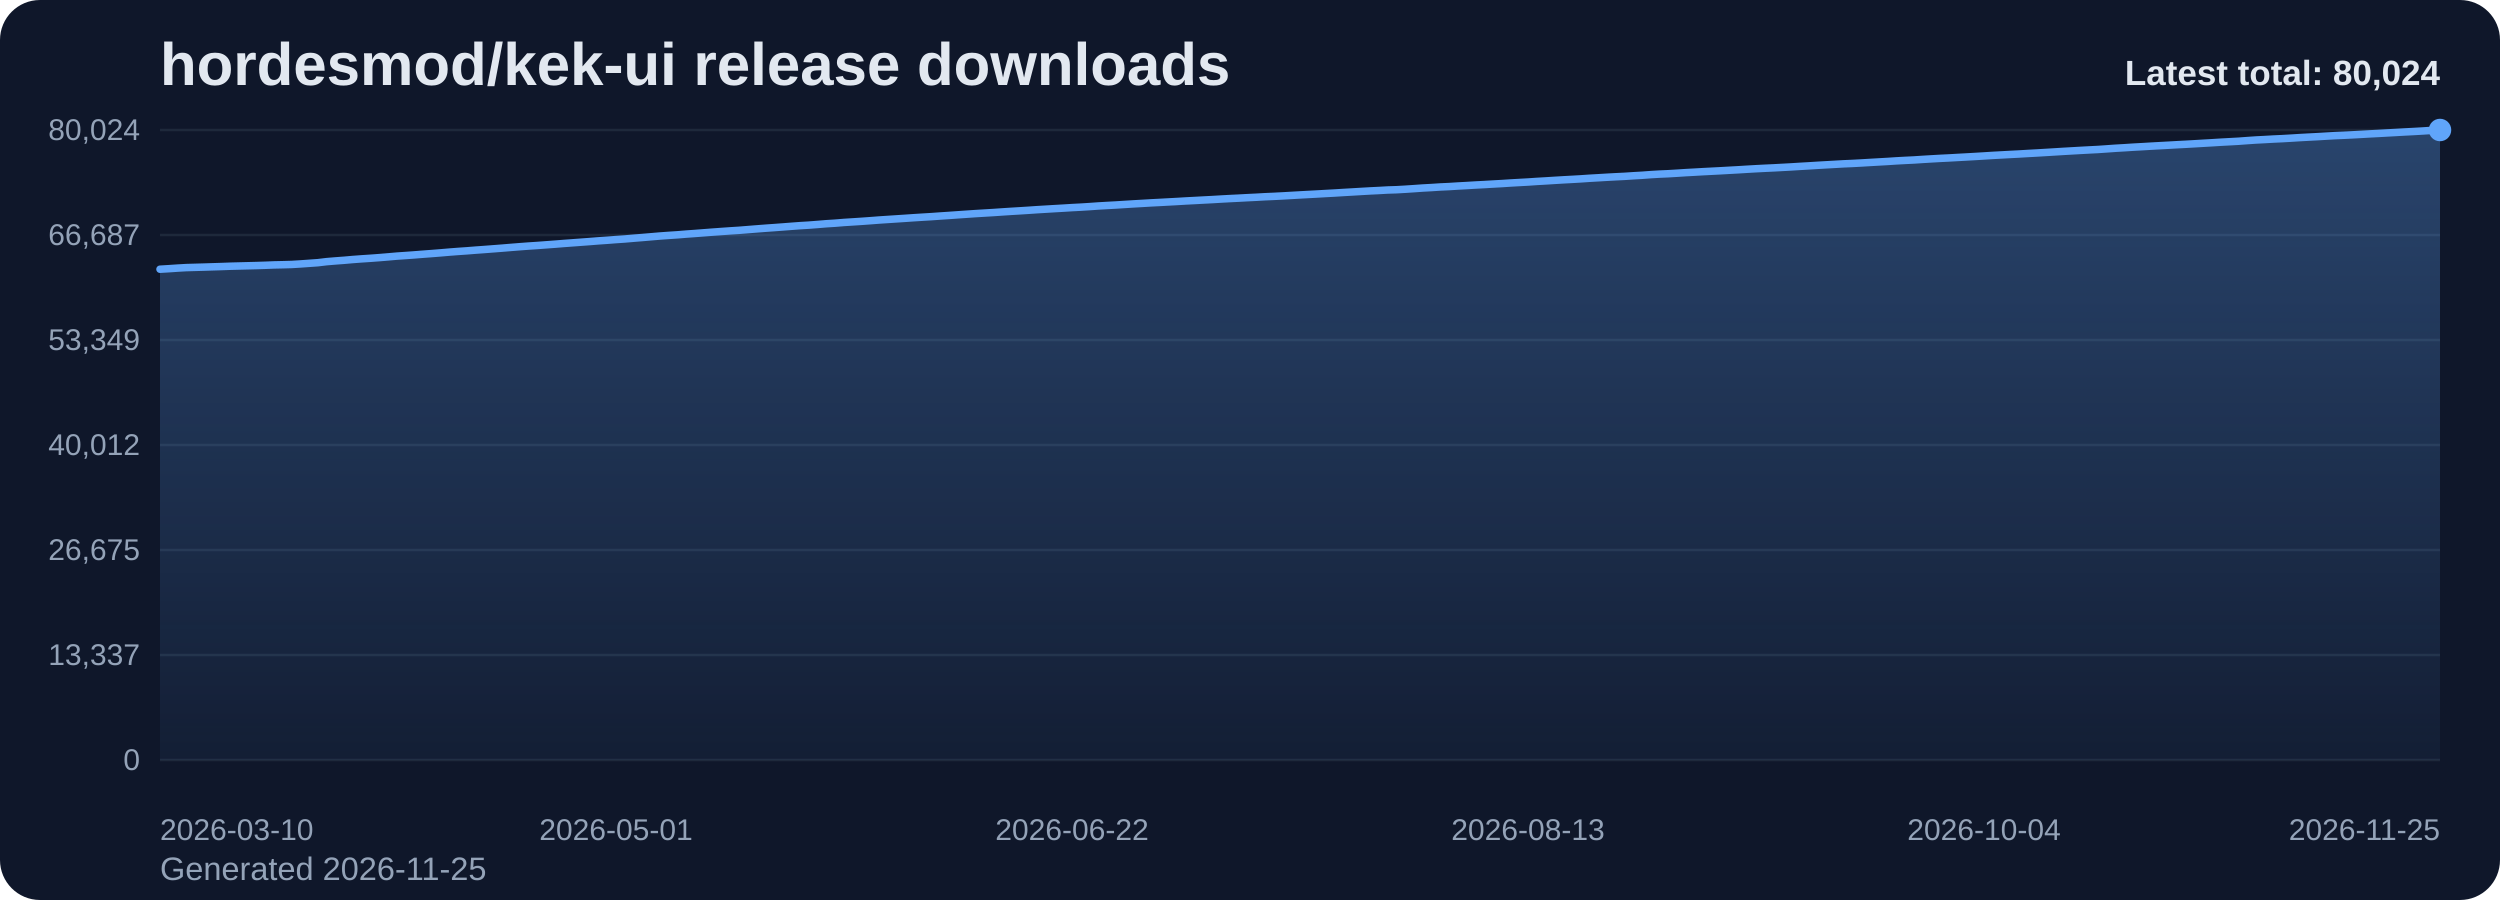
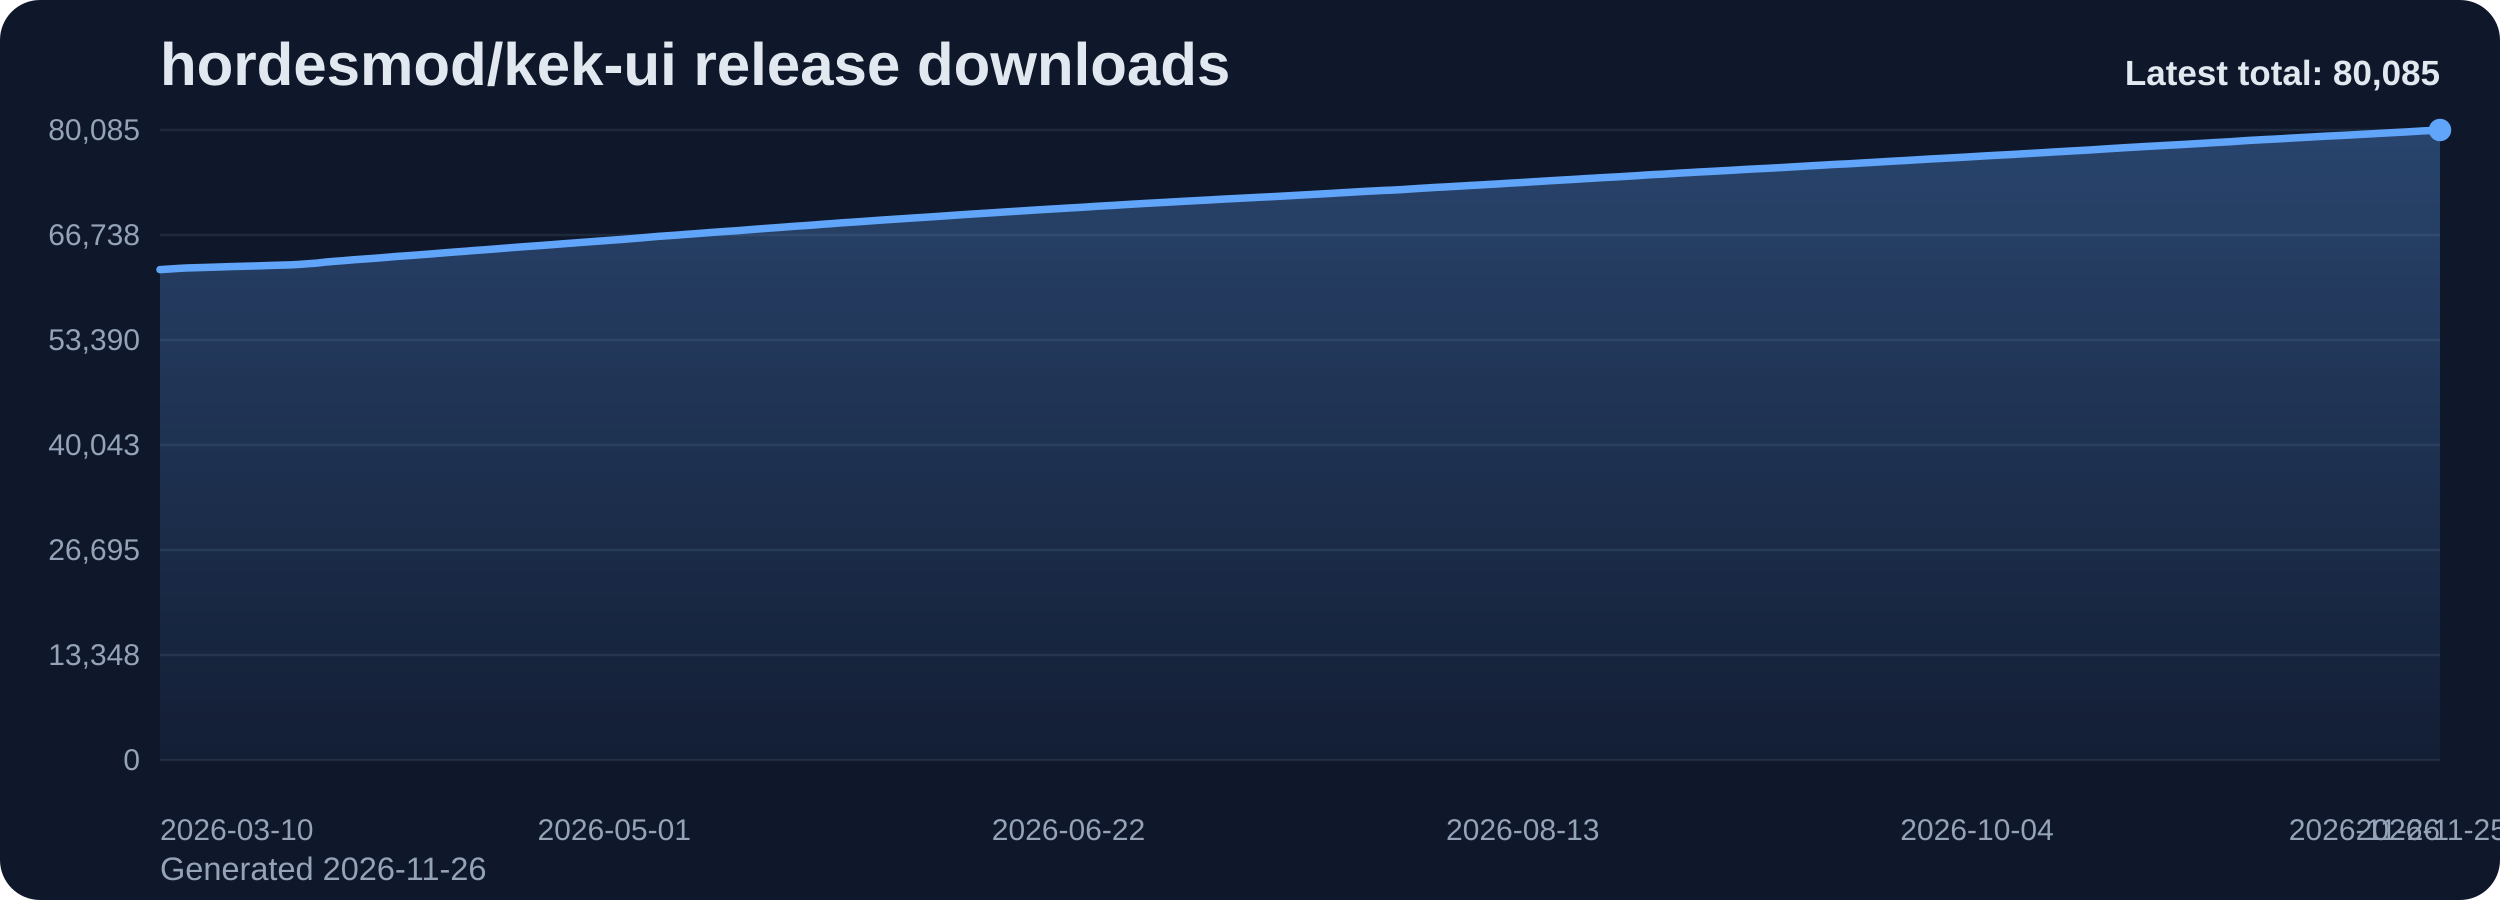
<svg xmlns="http://www.w3.org/2000/svg" viewBox="0 0 1000 360" role="img" aria-label="hordesmod/kek-ui release downloads chart">
  <defs>
    <linearGradient id="fill-total-trend-slate" x1="0" y1="0" x2="0" y2="1">
      <stop offset="0%" stop-color="#60a5fa" stop-opacity="0.32" />
      <stop offset="100%" stop-color="#60a5fa" stop-opacity="0.05" />
    </linearGradient>
    <style>
      .bg { fill: #0f172a; }
      .title { font: 700 24px Arial, sans-serif; fill: #e2e8f0; }
      .sub { font: 400 13px Arial, sans-serif; fill: #94a3b8; }
      .grid { stroke: #1e293b; stroke-width: 1; }
      .axis { font: 400 12px Arial, sans-serif; fill: #94a3b8; }
      .line { fill: none; stroke: #60a5fa; stroke-width: 3; stroke-linecap: round; stroke-linejoin: round; }
      .dot { fill: #60a5fa; }
      .value { font: 600 11px Arial, sans-serif; fill: #cbd5e1; }
      .latest { font: 700 14px Arial, sans-serif; fill: #e2e8f0; }
    </style>
  </defs>
  <rect class="bg" x="0" y="0" width="1000" height="360" rx="16" />
  <text class="title" x="64" y="34">hordesmod/kek-ui release downloads</text>
-   <text class="sub" x="64" y="352">Generated 2026-11-25</text>
+   <text class="sub" x="64" y="352">Generated 2026-11-26</text>
  <line x1="64" y1="52.00" x2="976" y2="52.00" class="grid" />
-   <text x="56" y="56.00" text-anchor="end" class="axis">80,024</text>
+   <text x="56" y="56.00" text-anchor="end" class="axis">80,085</text>
  <line x1="64" y1="94.00" x2="976" y2="94.00" class="grid" />
-   <text x="56" y="98.00" text-anchor="end" class="axis">66,687</text>
+   <text x="56" y="98.00" text-anchor="end" class="axis">66,738</text>
  <line x1="64" y1="136.00" x2="976" y2="136.00" class="grid" />
-   <text x="56" y="140.00" text-anchor="end" class="axis">53,349</text>
+   <text x="56" y="140.00" text-anchor="end" class="axis">53,390</text>
  <line x1="64" y1="178.00" x2="976" y2="178.00" class="grid" />
-   <text x="56" y="182.00" text-anchor="end" class="axis">40,012</text>
+   <text x="56" y="182.00" text-anchor="end" class="axis">40,043</text>
  <line x1="64" y1="220.00" x2="976" y2="220.00" class="grid" />
-   <text x="56" y="224.00" text-anchor="end" class="axis">26,675</text>
+   <text x="56" y="224.00" text-anchor="end" class="axis">26,695</text>
  <line x1="64" y1="262.00" x2="976" y2="262.00" class="grid" />
-   <text x="56" y="266.00" text-anchor="end" class="axis">13,337</text>
+   <text x="56" y="266.00" text-anchor="end" class="axis">13,348</text>
  <line x1="64" y1="304.00" x2="976" y2="304.00" class="grid" />
  <text x="56" y="308.00" text-anchor="end" class="axis">0</text>
-   <path d="M 64.00 304 L 64.00 107.69 L 67.51 107.48 L 71.02 107.24 L 74.52 107.04 L 78.03 106.94 L 81.54 106.84 L 85.05 106.73 L 88.55 106.62 L 92.06 106.49 L 95.57 106.40 L 99.08 106.31 L 102.58 106.22 L 106.09 106.11 L 109.60 105.97 L 113.11 105.89 L 116.62 105.79 L 120.12 105.58 L 123.63 105.33 L 127.14 105.08 L 130.65 104.66 L 134.15 104.37 L 137.66 104.11 L 141.17 103.80 L 144.68 103.54 L 148.18 103.31 L 151.69 103.05 L 155.20 102.76 L 158.71 102.45 L 162.22 102.21 L 165.72 101.96 L 169.23 101.68 L 172.74 101.42 L 176.25 101.14 L 179.75 100.84 L 183.26 100.57 L 186.77 100.33 L 190.28 100.05 L 193.78 99.80 L 197.29 99.53 L 200.80 99.26 L 204.31 98.97 L 207.82 98.69 L 211.32 98.43 L 214.83 98.20 L 218.34 97.94 L 221.85 97.68 L 225.35 97.40 L 228.86 97.14 L 232.37 96.88 L 235.88 96.62 L 239.38 96.34 L 242.89 96.10 L 246.40 95.83 L 249.91 95.59 L 253.42 95.29 L 256.92 95.01 L 260.43 94.71 L 263.94 94.41 L 267.45 94.16 L 270.95 93.93 L 274.46 93.64 L 277.97 93.39 L 281.48 93.12 L 284.98 92.85 L 288.49 92.60 L 292.00 92.35 L 295.51 92.13 L 299.02 91.85 L 302.52 91.57 L 306.03 91.30 L 309.54 91.05 L 313.05 90.79 L 316.55 90.52 L 320.06 90.26 L 323.57 90.05 L 327.08 89.78 L 330.58 89.49 L 334.09 89.27 L 337.60 88.98 L 341.11 88.76 L 344.62 88.53 L 348.12 88.28 L 351.63 88.01 L 355.14 87.78 L 358.65 87.55 L 362.15 87.32 L 365.66 87.08 L 369.17 86.86 L 372.68 86.65 L 376.18 86.40 L 379.69 86.17 L 383.20 85.92 L 386.71 85.68 L 390.22 85.44 L 393.72 85.23 L 397.23 85.02 L 400.74 84.78 L 404.25 84.55 L 407.75 84.34 L 411.26 84.12 L 414.77 83.88 L 418.28 83.67 L 421.78 83.46 L 425.29 83.26 L 428.80 83.04 L 432.31 82.86 L 435.82 82.64 L 439.32 82.39 L 442.83 82.19 L 446.34 82.00 L 449.85 81.78 L 453.35 81.56 L 456.86 81.36 L 460.37 81.15 L 463.88 80.97 L 467.38 80.78 L 470.89 80.59 L 474.40 80.38 L 477.91 80.20 L 481.42 80.01 L 484.92 79.83 L 488.43 79.62 L 491.94 79.43 L 495.45 79.26 L 498.95 79.07 L 502.46 78.90 L 505.97 78.70 L 509.48 78.55 L 512.98 78.37 L 516.49 78.17 L 520.00 77.97 L 523.51 77.78 L 527.02 77.59 L 530.52 77.39 L 534.03 77.20 L 537.54 76.98 L 541.05 76.78 L 544.55 76.57 L 548.06 76.37 L 551.57 76.20 L 555.08 76.00 L 558.58 75.89 L 562.09 75.69 L 565.60 75.46 L 569.11 75.21 L 572.62 75.02 L 576.12 74.79 L 579.63 74.63 L 583.14 74.41 L 586.65 74.22 L 590.15 74.01 L 593.66 73.83 L 597.17 73.62 L 600.68 73.43 L 604.18 73.20 L 607.69 73.00 L 611.20 72.81 L 614.71 72.57 L 618.22 72.37 L 621.72 72.15 L 625.23 71.94 L 628.74 71.75 L 632.25 71.55 L 635.75 71.31 L 639.26 71.11 L 642.77 70.90 L 646.28 70.71 L 649.78 70.54 L 653.29 70.31 L 656.80 70.11 L 660.31 69.85 L 663.82 69.64 L 667.32 69.49 L 670.83 69.28 L 674.34 69.05 L 677.85 68.86 L 681.35 68.66 L 684.86 68.48 L 688.37 68.30 L 691.88 68.10 L 695.38 67.91 L 698.89 67.69 L 702.40 67.49 L 705.91 67.31 L 709.42 67.15 L 712.92 66.96 L 716.43 66.77 L 719.94 66.55 L 723.45 66.35 L 726.95 66.13 L 730.46 65.93 L 733.97 65.73 L 737.48 65.53 L 740.98 65.38 L 744.49 65.19 L 748.00 64.98 L 751.51 64.78 L 755.02 64.58 L 758.52 64.35 L 762.03 64.16 L 765.54 63.99 L 769.05 63.76 L 772.55 63.55 L 776.06 63.35 L 779.57 63.18 L 783.08 62.98 L 786.58 62.79 L 790.09 62.59 L 793.60 62.38 L 797.11 62.16 L 800.62 61.97 L 804.12 61.78 L 807.63 61.60 L 811.14 61.39 L 814.65 61.20 L 818.15 60.99 L 821.66 60.78 L 825.17 60.56 L 828.68 60.36 L 832.18 60.16 L 835.69 59.97 L 839.20 59.79 L 842.71 59.55 L 846.22 59.30 L 849.72 59.10 L 853.23 58.87 L 856.74 58.68 L 860.25 58.47 L 863.75 58.28 L 867.26 58.09 L 870.77 57.89 L 874.28 57.71 L 877.78 57.51 L 881.29 57.30 L 884.80 57.10 L 888.31 56.88 L 891.82 56.69 L 895.32 56.50 L 898.83 56.24 L 902.34 56.00 L 905.85 55.82 L 909.35 55.62 L 912.86 55.46 L 916.37 55.26 L 919.88 55.04 L 923.38 54.85 L 926.89 54.67 L 930.40 54.46 L 933.91 54.26 L 937.42 54.11 L 940.92 53.94 L 944.43 53.75 L 947.94 53.55 L 951.45 53.37 L 954.95 53.17 L 958.46 52.98 L 961.97 52.78 L 965.48 52.60 L 968.98 52.40 L 972.49 52.17 L 976.00 52.00 L 976.00 304 Z" fill="url(#fill-total-trend-slate)" />
-   <polyline class="line" points="64.00,107.69 67.51,107.48 71.02,107.24 74.52,107.04 78.03,106.94 81.54,106.84 85.05,106.73 88.55,106.62 92.06,106.49 95.57,106.40 99.08,106.31 102.58,106.22 106.09,106.11 109.60,105.97 113.11,105.89 116.62,105.79 120.12,105.58 123.63,105.33 127.14,105.08 130.65,104.66 134.15,104.37 137.66,104.11 141.17,103.80 144.68,103.54 148.18,103.31 151.69,103.05 155.20,102.76 158.71,102.45 162.22,102.21 165.72,101.96 169.23,101.68 172.74,101.42 176.25,101.14 179.75,100.84 183.26,100.57 186.77,100.33 190.28,100.05 193.78,99.80 197.29,99.53 200.80,99.26 204.31,98.97 207.82,98.69 211.32,98.43 214.83,98.20 218.34,97.94 221.85,97.68 225.35,97.40 228.86,97.14 232.37,96.88 235.88,96.62 239.38,96.34 242.89,96.10 246.40,95.83 249.91,95.59 253.42,95.29 256.92,95.01 260.43,94.71 263.94,94.41 267.45,94.16 270.95,93.93 274.46,93.64 277.97,93.39 281.48,93.12 284.98,92.85 288.49,92.60 292.00,92.35 295.51,92.13 299.02,91.85 302.52,91.57 306.03,91.30 309.54,91.05 313.05,90.79 316.55,90.52 320.06,90.26 323.57,90.05 327.08,89.78 330.58,89.49 334.09,89.27 337.60,88.98 341.11,88.76 344.62,88.53 348.12,88.28 351.63,88.01 355.14,87.78 358.65,87.55 362.15,87.32 365.66,87.08 369.17,86.86 372.68,86.65 376.18,86.40 379.69,86.17 383.20,85.92 386.71,85.68 390.22,85.44 393.72,85.23 397.23,85.02 400.74,84.78 404.25,84.55 407.75,84.34 411.26,84.12 414.77,83.88 418.28,83.67 421.78,83.46 425.29,83.26 428.80,83.04 432.31,82.86 435.82,82.64 439.32,82.39 442.83,82.19 446.34,82.00 449.85,81.78 453.35,81.56 456.86,81.36 460.37,81.15 463.88,80.97 467.38,80.78 470.89,80.59 474.40,80.38 477.91,80.20 481.42,80.01 484.92,79.83 488.43,79.62 491.94,79.43 495.45,79.26 498.95,79.07 502.46,78.90 505.97,78.70 509.48,78.55 512.98,78.37 516.49,78.17 520.00,77.97 523.51,77.78 527.02,77.59 530.52,77.39 534.03,77.20 537.54,76.98 541.05,76.78 544.55,76.57 548.06,76.37 551.57,76.20 555.08,76.00 558.58,75.89 562.09,75.69 565.60,75.46 569.11,75.21 572.62,75.02 576.12,74.79 579.63,74.63 583.14,74.41 586.65,74.22 590.15,74.01 593.66,73.83 597.17,73.62 600.68,73.43 604.18,73.20 607.69,73.00 611.20,72.81 614.71,72.57 618.22,72.37 621.72,72.15 625.23,71.94 628.74,71.75 632.25,71.55 635.75,71.31 639.26,71.11 642.77,70.90 646.28,70.71 649.78,70.54 653.29,70.31 656.80,70.11 660.31,69.85 663.82,69.64 667.32,69.49 670.83,69.28 674.34,69.05 677.85,68.86 681.35,68.66 684.86,68.48 688.37,68.30 691.88,68.10 695.38,67.91 698.89,67.69 702.40,67.49 705.91,67.31 709.42,67.15 712.92,66.96 716.43,66.77 719.94,66.55 723.45,66.35 726.95,66.13 730.46,65.93 733.97,65.73 737.48,65.53 740.98,65.38 744.49,65.19 748.00,64.98 751.51,64.78 755.02,64.58 758.52,64.35 762.03,64.16 765.54,63.99 769.05,63.76 772.55,63.55 776.06,63.35 779.57,63.18 783.08,62.98 786.58,62.79 790.09,62.59 793.60,62.38 797.11,62.16 800.62,61.97 804.12,61.78 807.63,61.60 811.14,61.39 814.65,61.20 818.15,60.99 821.66,60.78 825.17,60.56 828.68,60.36 832.18,60.16 835.69,59.97 839.20,59.79 842.71,59.55 846.22,59.30 849.72,59.10 853.23,58.87 856.74,58.68 860.25,58.47 863.75,58.28 867.26,58.09 870.77,57.89 874.28,57.71 877.78,57.51 881.29,57.30 884.80,57.10 888.31,56.88 891.82,56.69 895.32,56.50 898.83,56.24 902.34,56.00 905.85,55.82 909.35,55.62 912.86,55.46 916.37,55.26 919.88,55.04 923.38,54.85 926.89,54.67 930.40,54.46 933.91,54.26 937.42,54.11 940.92,53.94 944.43,53.75 947.94,53.55 951.45,53.37 954.95,53.17 958.46,52.98 961.97,52.78 965.48,52.60 968.98,52.40 972.49,52.17 976.00,52.00" />
+   <path d="M 64.00 304 L 64.00 107.84 L 67.49 107.63 L 70.99 107.39 L 74.48 107.19 L 77.98 107.09 L 81.47 106.99 L 84.97 106.88 L 88.46 106.77 L 91.95 106.64 L 95.45 106.55 L 98.94 106.46 L 102.44 106.37 L 105.93 106.26 L 109.43 106.13 L 112.92 106.04 L 116.41 105.94 L 119.91 105.74 L 123.40 105.48 L 126.90 105.23 L 130.39 104.81 L 133.89 104.52 L 137.38 104.26 L 140.87 103.95 L 144.37 103.70 L 147.86 103.46 L 151.36 103.20 L 154.85 102.91 L 158.34 102.60 L 161.84 102.36 L 165.33 102.11 L 168.83 101.84 L 172.32 101.58 L 175.82 101.29 L 179.31 101.00 L 182.80 100.73 L 186.30 100.49 L 189.79 100.20 L 193.29 99.95 L 196.78 99.69 L 200.28 99.41 L 203.77 99.12 L 207.26 98.85 L 210.76 98.59 L 214.25 98.35 L 217.75 98.09 L 221.24 97.83 L 224.74 97.55 L 228.23 97.30 L 231.72 97.03 L 235.22 96.77 L 238.71 96.50 L 242.21 96.25 L 245.70 95.99 L 249.20 95.75 L 252.69 95.45 L 256.18 95.17 L 259.68 94.87 L 263.17 94.56 L 266.67 94.32 L 270.16 94.09 L 273.66 93.80 L 277.15 93.55 L 280.64 93.28 L 284.14 93.01 L 287.63 92.76 L 291.13 92.51 L 294.62 92.29 L 298.11 92.01 L 301.61 91.73 L 305.10 91.46 L 308.60 91.21 L 312.09 90.96 L 315.59 90.68 L 319.08 90.42 L 322.57 90.21 L 326.07 89.95 L 329.56 89.66 L 333.06 89.43 L 336.55 89.14 L 340.05 88.93 L 343.54 88.69 L 347.03 88.44 L 350.53 88.18 L 354.02 87.94 L 357.52 87.71 L 361.01 87.49 L 364.51 87.25 L 368.00 87.03 L 371.49 86.81 L 374.99 86.57 L 378.48 86.33 L 381.98 86.08 L 385.47 85.84 L 388.97 85.61 L 392.46 85.40 L 395.95 85.18 L 399.45 84.95 L 402.94 84.72 L 406.44 84.51 L 409.93 84.29 L 413.43 84.05 L 416.92 83.84 L 420.41 83.63 L 423.91 83.43 L 427.40 83.21 L 430.90 83.03 L 434.39 82.81 L 437.89 82.56 L 441.38 82.36 L 444.87 82.17 L 448.37 81.95 L 451.86 81.73 L 455.36 81.53 L 458.85 81.32 L 462.34 81.14 L 465.84 80.95 L 469.33 80.76 L 472.83 80.55 L 476.32 80.37 L 479.82 80.18 L 483.31 80.00 L 486.80 79.79 L 490.30 79.60 L 493.79 79.43 L 497.29 79.24 L 500.78 79.07 L 504.28 78.88 L 507.77 78.72 L 511.26 78.54 L 514.76 78.34 L 518.25 78.15 L 521.75 77.95 L 525.24 77.76 L 528.74 77.56 L 532.23 77.37 L 535.72 77.15 L 539.22 76.95 L 542.71 76.74 L 546.21 76.54 L 549.70 76.37 L 553.20 76.17 L 556.69 76.06 L 560.18 75.86 L 563.68 75.64 L 567.17 75.39 L 570.67 75.19 L 574.16 74.96 L 577.66 74.80 L 581.15 74.59 L 584.64 74.40 L 588.14 74.18 L 591.63 74.01 L 595.13 73.79 L 598.62 73.61 L 602.11 73.38 L 605.61 73.17 L 609.10 72.98 L 612.60 72.75 L 616.09 72.54 L 619.59 72.32 L 623.08 72.12 L 626.57 71.92 L 630.07 71.72 L 633.56 71.49 L 637.06 71.29 L 640.55 71.08 L 644.05 70.89 L 647.54 70.72 L 651.03 70.49 L 654.53 70.29 L 658.02 70.03 L 661.52 69.82 L 665.01 69.67 L 668.51 69.45 L 672.00 69.23 L 675.49 69.04 L 678.99 68.83 L 682.48 68.66 L 685.98 68.48 L 689.47 68.28 L 692.97 68.09 L 696.46 67.87 L 699.95 67.67 L 703.45 67.49 L 706.94 67.33 L 710.44 67.14 L 713.93 66.95 L 717.43 66.73 L 720.92 66.53 L 724.41 66.31 L 727.91 66.12 L 731.40 65.91 L 734.90 65.71 L 738.39 65.57 L 741.89 65.37 L 745.38 65.16 L 748.87 64.96 L 752.37 64.76 L 755.86 64.54 L 759.36 64.35 L 762.85 64.17 L 766.34 63.94 L 769.84 63.73 L 773.33 63.53 L 776.83 63.36 L 780.32 63.16 L 783.82 62.97 L 787.31 62.77 L 790.80 62.56 L 794.30 62.34 L 797.79 62.15 L 801.29 61.97 L 804.78 61.79 L 808.28 61.58 L 811.77 61.38 L 815.26 61.18 L 818.76 60.97 L 822.25 60.74 L 825.75 60.55 L 829.24 60.35 L 832.74 60.16 L 836.23 59.97 L 839.72 59.73 L 843.22 59.49 L 846.71 59.29 L 850.21 59.06 L 853.70 58.87 L 857.20 58.65 L 860.69 58.47 L 864.18 58.27 L 867.68 58.08 L 871.17 57.90 L 874.67 57.70 L 878.16 57.48 L 881.66 57.29 L 885.15 57.07 L 888.64 56.88 L 892.14 56.69 L 895.63 56.43 L 899.13 56.19 L 902.62 56.01 L 906.11 55.81 L 909.61 55.65 L 913.10 55.45 L 916.60 55.23 L 920.09 55.04 L 923.59 54.86 L 927.08 54.65 L 930.57 54.45 L 934.07 54.30 L 937.56 54.13 L 941.06 53.94 L 944.55 53.74 L 948.05 53.56 L 951.54 53.36 L 955.03 53.17 L 958.53 52.98 L 962.02 52.80 L 965.52 52.59 L 969.01 52.37 L 972.51 52.19 L 976.00 52.00 L 976.00 304 Z" fill="url(#fill-total-trend-slate)" />
+   <polyline class="line" points="64.00,107.84 67.49,107.63 70.99,107.39 74.48,107.19 77.98,107.09 81.47,106.99 84.97,106.88 88.46,106.77 91.95,106.64 95.45,106.55 98.94,106.46 102.44,106.37 105.93,106.26 109.43,106.13 112.92,106.04 116.41,105.94 119.91,105.74 123.40,105.48 126.90,105.23 130.39,104.81 133.89,104.52 137.38,104.26 140.87,103.95 144.37,103.70 147.86,103.46 151.36,103.20 154.85,102.91 158.34,102.60 161.84,102.36 165.33,102.11 168.83,101.84 172.32,101.58 175.82,101.29 179.31,101.00 182.80,100.73 186.30,100.49 189.79,100.20 193.29,99.95 196.78,99.69 200.28,99.41 203.77,99.12 207.26,98.85 210.76,98.59 214.25,98.35 217.75,98.09 221.24,97.83 224.74,97.55 228.23,97.30 231.72,97.03 235.22,96.77 238.71,96.50 242.21,96.25 245.70,95.99 249.20,95.75 252.69,95.45 256.18,95.17 259.68,94.87 263.17,94.56 266.67,94.32 270.16,94.09 273.66,93.80 277.15,93.55 280.64,93.28 284.14,93.01 287.63,92.76 291.13,92.51 294.62,92.29 298.11,92.01 301.61,91.73 305.10,91.46 308.60,91.21 312.09,90.96 315.59,90.68 319.08,90.42 322.57,90.21 326.07,89.95 329.56,89.66 333.06,89.43 336.55,89.14 340.05,88.93 343.54,88.69 347.03,88.44 350.53,88.18 354.02,87.94 357.52,87.71 361.01,87.49 364.51,87.25 368.00,87.03 371.49,86.81 374.99,86.57 378.48,86.33 381.98,86.08 385.47,85.84 388.97,85.61 392.46,85.40 395.95,85.18 399.45,84.95 402.94,84.72 406.44,84.51 409.93,84.29 413.43,84.05 416.92,83.84 420.41,83.63 423.91,83.43 427.40,83.21 430.90,83.03 434.39,82.81 437.89,82.56 441.38,82.36 444.87,82.17 448.37,81.95 451.86,81.73 455.36,81.53 458.85,81.32 462.34,81.14 465.84,80.95 469.33,80.76 472.83,80.55 476.32,80.37 479.82,80.18 483.31,80.00 486.80,79.79 490.30,79.60 493.79,79.43 497.29,79.24 500.78,79.07 504.28,78.88 507.77,78.72 511.26,78.54 514.76,78.34 518.25,78.15 521.75,77.95 525.24,77.76 528.74,77.56 532.23,77.37 535.72,77.15 539.22,76.95 542.71,76.74 546.21,76.54 549.70,76.37 553.20,76.17 556.69,76.06 560.18,75.86 563.68,75.64 567.17,75.39 570.67,75.19 574.16,74.96 577.66,74.80 581.15,74.59 584.64,74.40 588.14,74.18 591.63,74.01 595.13,73.79 598.62,73.61 602.11,73.38 605.61,73.17 609.10,72.98 612.60,72.75 616.09,72.54 619.59,72.32 623.08,72.12 626.57,71.92 630.07,71.72 633.56,71.49 637.06,71.29 640.55,71.08 644.05,70.89 647.54,70.72 651.03,70.49 654.53,70.29 658.02,70.03 661.52,69.82 665.01,69.67 668.51,69.45 672.00,69.23 675.49,69.04 678.99,68.83 682.48,68.66 685.98,68.48 689.47,68.28 692.97,68.09 696.46,67.87 699.95,67.67 703.45,67.49 706.94,67.33 710.44,67.14 713.93,66.95 717.43,66.73 720.92,66.53 724.41,66.31 727.91,66.12 731.40,65.91 734.90,65.71 738.39,65.57 741.89,65.37 745.38,65.16 748.87,64.96 752.37,64.76 755.86,64.54 759.36,64.35 762.85,64.17 766.34,63.94 769.84,63.73 773.33,63.53 776.83,63.36 780.32,63.16 783.82,62.97 787.31,62.77 790.80,62.56 794.30,62.34 797.79,62.15 801.29,61.97 804.78,61.79 808.28,61.58 811.77,61.38 815.26,61.18 818.76,60.97 822.25,60.74 825.75,60.55 829.24,60.35 832.74,60.16 836.23,59.97 839.72,59.73 843.22,59.49 846.71,59.29 850.21,59.06 853.70,58.87 857.20,58.65 860.69,58.47 864.18,58.27 867.68,58.08 871.17,57.90 874.67,57.70 878.16,57.48 881.66,57.29 885.15,57.07 888.64,56.88 892.14,56.69 895.63,56.43 899.13,56.19 902.62,56.01 906.11,55.81 909.61,55.65 913.10,55.45 916.60,55.23 920.09,55.04 923.59,54.86 927.08,54.65 930.57,54.45 934.07,54.30 937.56,54.13 941.06,53.94 944.55,53.74 948.05,53.56 951.54,53.36 955.03,53.17 958.53,52.98 962.02,52.80 965.52,52.59 969.01,52.37 972.51,52.19 976.00,52.00" />
  <circle class="dot" cx="976.00" cy="52.00" r="4.5" />
  <text class="axis" x="64.00" y="336" text-anchor="start">2026-03-10</text>
-   <text class="axis" x="246.40" y="336" text-anchor="middle">2026-05-01</text>
-   <text class="axis" x="428.80" y="336" text-anchor="middle">2026-06-22</text>
-   <text class="axis" x="611.20" y="336" text-anchor="middle">2026-08-13</text>
-   <text class="axis" x="793.60" y="336" text-anchor="middle">2026-10-04</text>
-   <text class="axis" x="976.00" y="336" text-anchor="end">2026-11-25</text>
-   <text class="latest" x="976" y="34" text-anchor="end">Latest total: 80,024</text>
+   <text class="axis" x="245.70" y="336" text-anchor="middle">2026-05-01</text>
+   <text class="axis" x="427.40" y="336" text-anchor="middle">2026-06-22</text>
+   <text class="axis" x="609.10" y="336" text-anchor="middle">2026-08-13</text>
+   <text class="axis" x="790.80" y="336" text-anchor="middle">2026-10-04</text>
+   <text class="axis" x="972.51" y="336" text-anchor="middle">2026-11-25</text>
+   <text class="axis" x="976.00" y="336" text-anchor="end">2026-11-26</text>
+   <text class="latest" x="976" y="34" text-anchor="end">Latest total: 80,085</text>
</svg>
